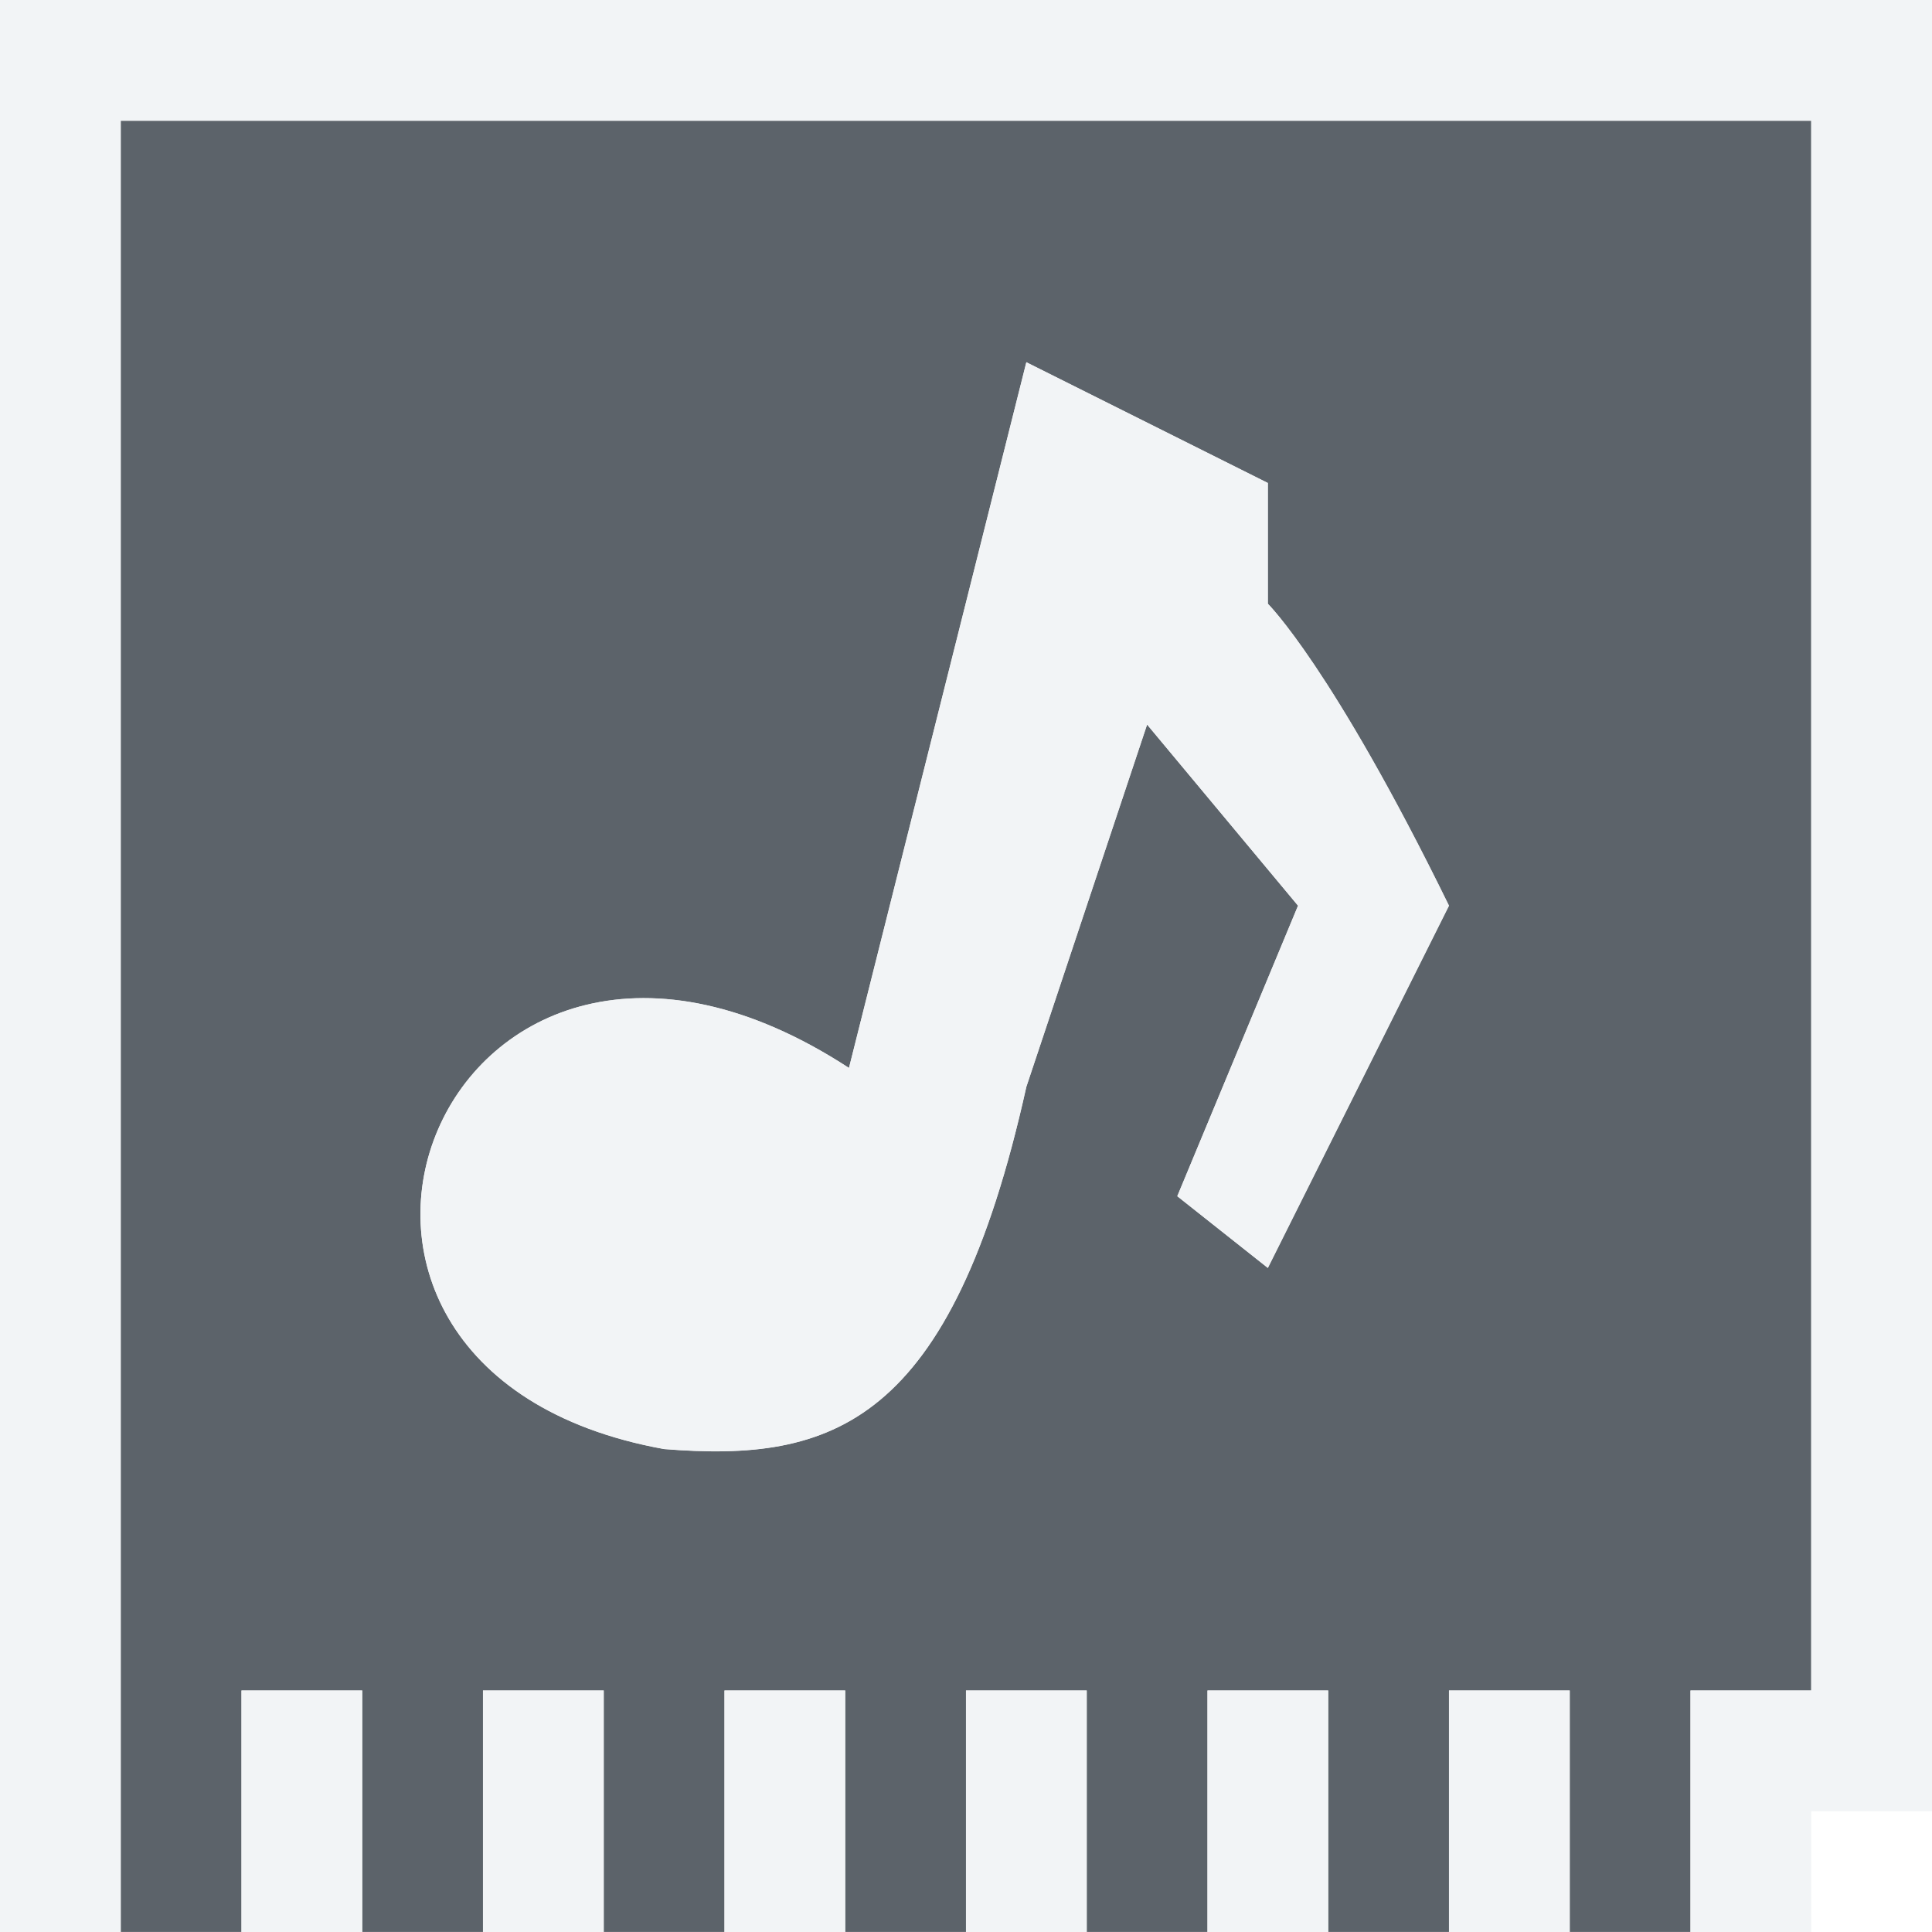
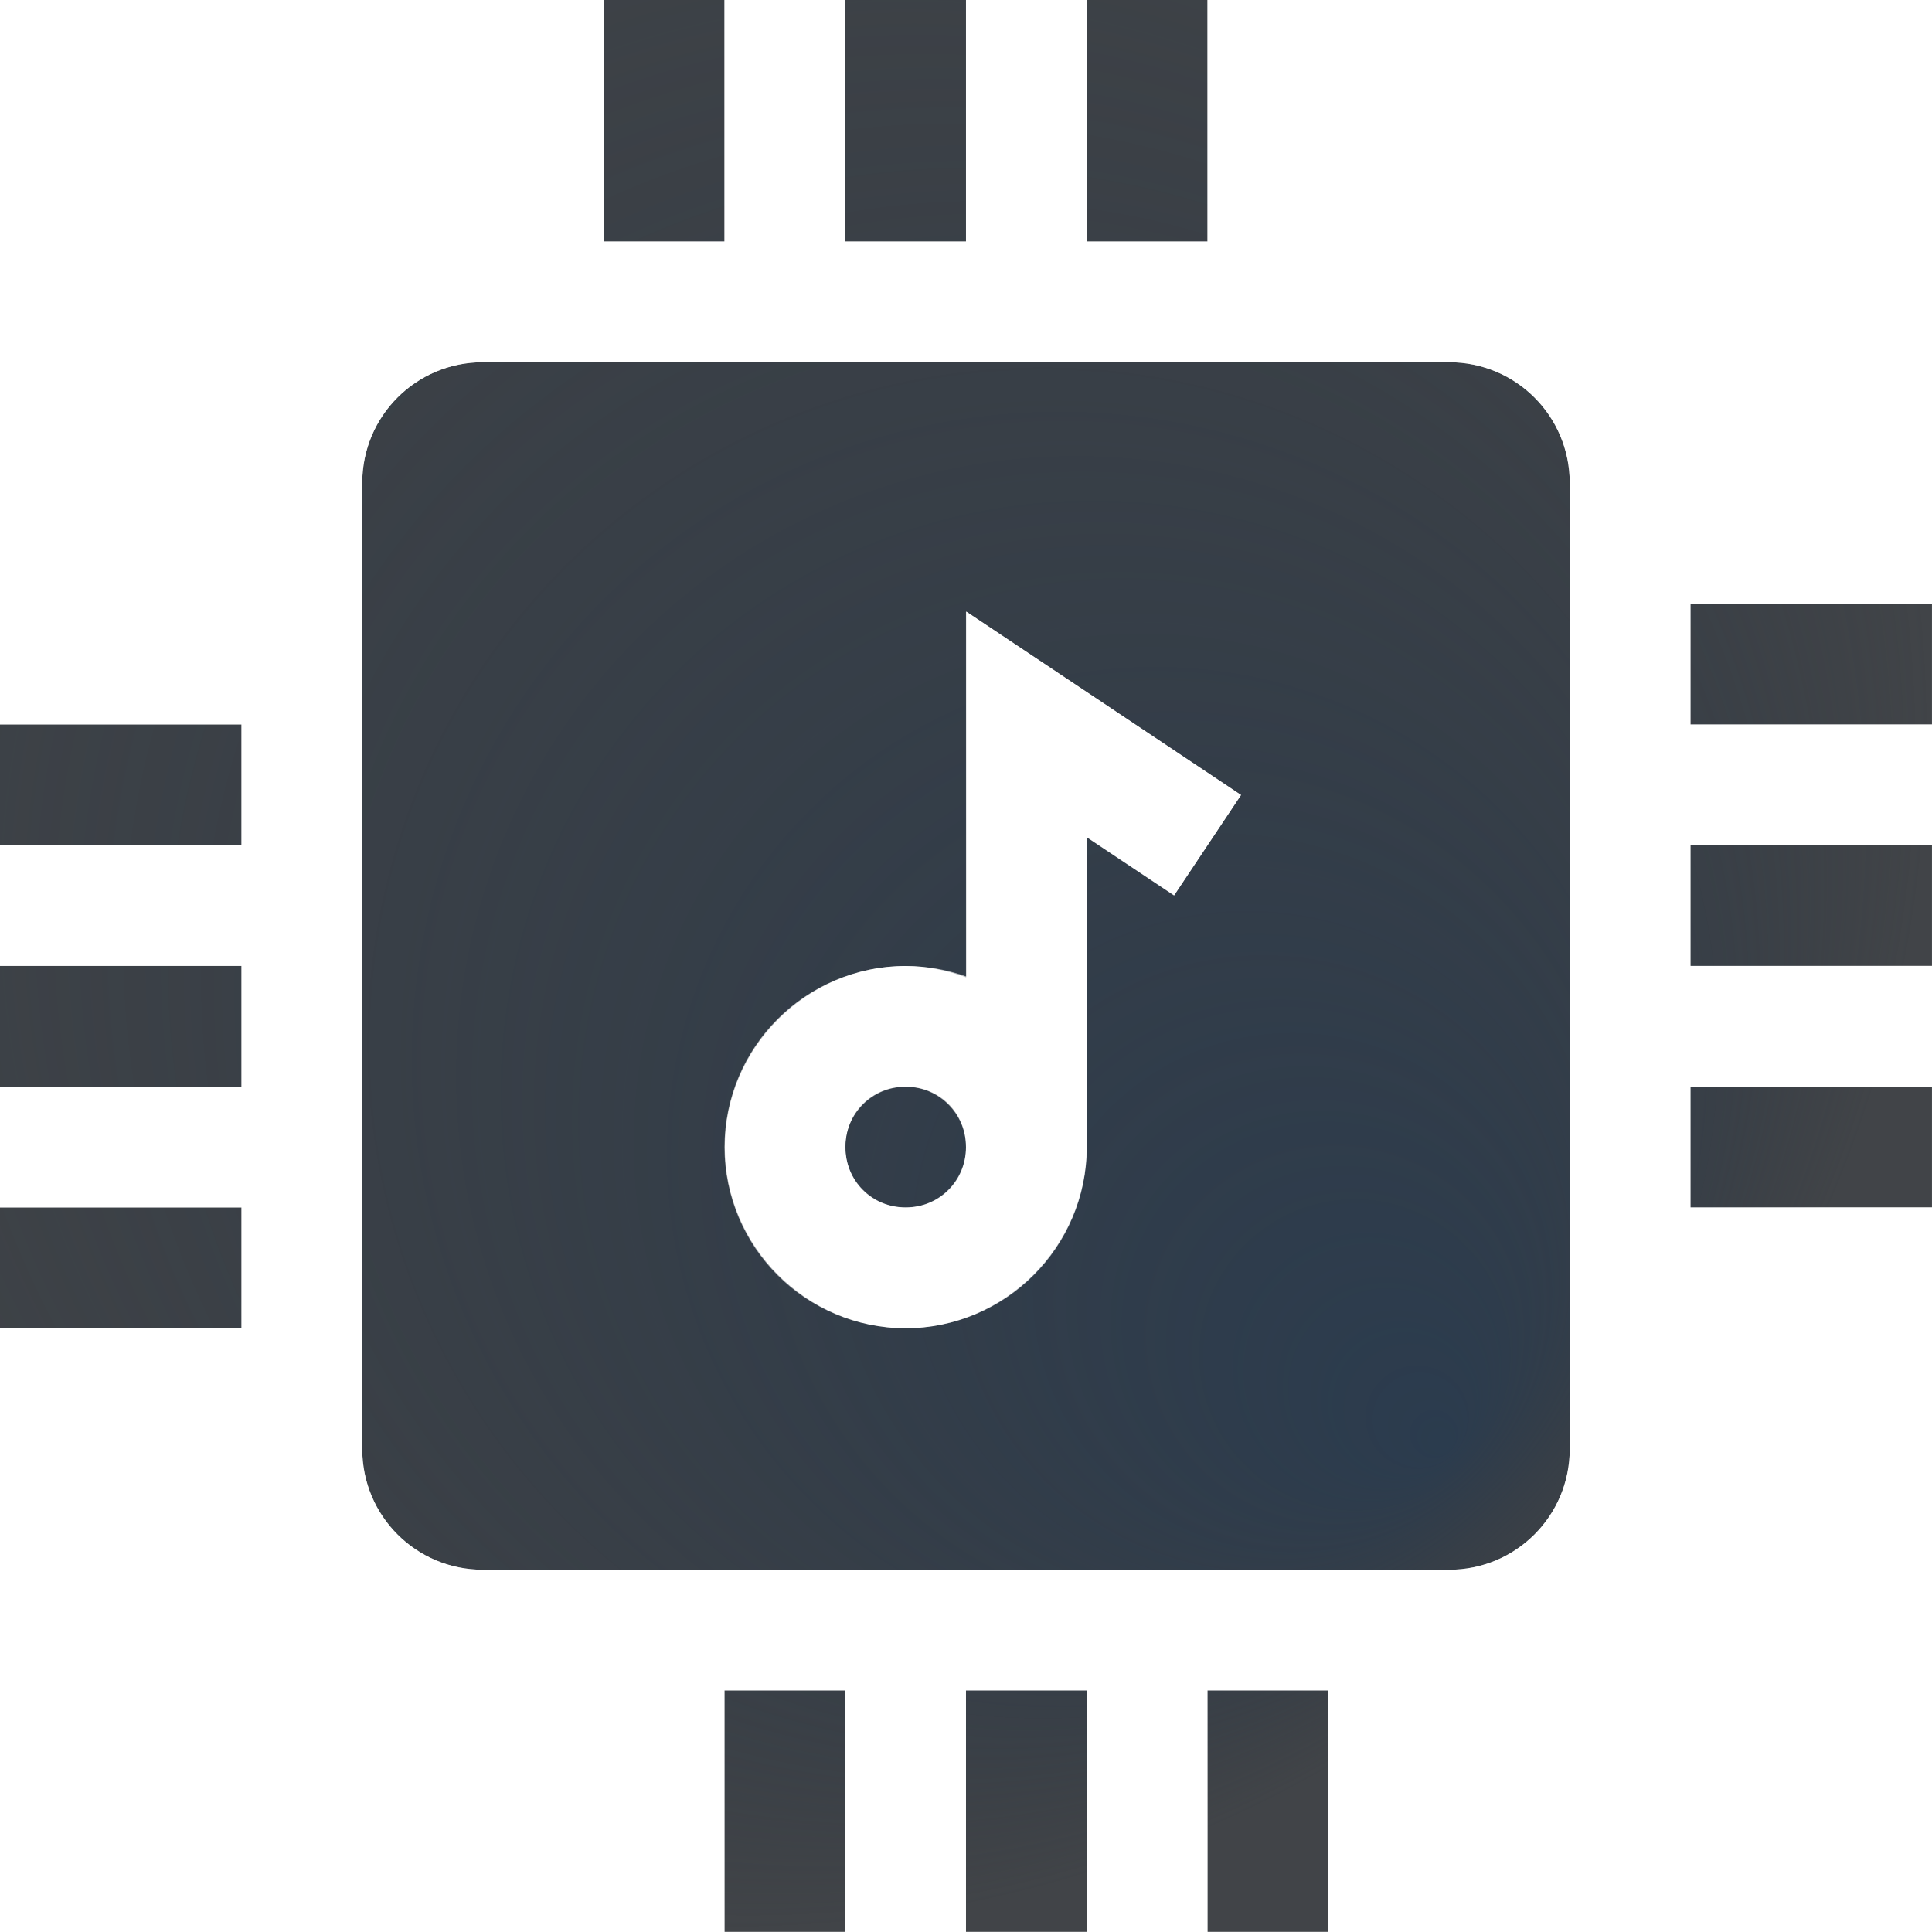
- <svg xmlns="http://www.w3.org/2000/svg" width="16" height="16" id="svg13094" version="1.1">
-   <defs id="defs13096" />
-   <g transform="translate(9379.308,-4843.199)" id="layer1">
-     <path id="path2994" d="m -9378.308,4844.199 0,15 1,0 0,-2 1,0 0,2 1,0 0,-2 1,0 0,2 1,0 0,-2 1,0 0,2 1,0 0,-2 1,0 0,2 1,0 0,-2 1,0 0,2 1,0 0,-2 1,0 0,2 1,0 0,-2 1,0 0,-13 z m 7.5,2 2,1 0,1 c 0,0 0.532,0.525 1.5,2.501 l -1.5,3 -0.75,-0.594 1,-2.406 -1.25,-1.5 -1,3 c -0.625,2.81 -1.611,3.111 -3,3 -3.676,-0.663 -1.826,-5.345 1.531,-3.156 z" style="fill:#27303a;fill-opacity:0.753;fill-rule:nonzero;stroke:none" />
-     <path style="font-size:medium;font-style:normal;font-variant:normal;font-weight:normal;font-stretch:normal;text-indent:0;text-align:start;text-decoration:none;line-height:normal;letter-spacing:normal;word-spacing:normal;text-transform:none;direction:ltr;block-progression:tb;writing-mode:lr-tb;text-anchor:start;baseline-shift:baseline;color:#000000;fill:#f1f3f5;fill-opacity:0.903;fill-rule:nonzero;stroke:none;stroke-width:2;marker:none;visibility:visible;display:inline;overflow:visible;enable-background:accumulate;font-family:Sans;-inkscape-font-specification:Sans" d="m 0,0 0,1 0,15 0,1 1,0 1,0 1,0 1,0 1,0 1,0 1,0 1,0 1,0 1,0 1,0 1,0 1,0 1,0 1,0 0,-1 0,-1 1,0 0,-1 L 16,1 16,0 15,0 1,0 z m 1,1 14,0 0,13 -1,0 0,2 -1,0 0,-2 -1,0 0,2 -1,0 0,-2 -1,0 0,2 -1,0 0,-2 -1,0 0,2 -1,0 0,-2 -1,0 0,2 -1,0 0,-2 -1,0 0,2 -1,0 0,-2 -1,0 0,2 -1,0 z M 8.5,3 7.031,8.844 C 3.674,6.655 1.824,11.337 5.5,12 c 1.389,0.111 2.376,-0.19 3,-3 l 1,-3 1.25,1.5 -1,2.406 L 10.5,10.5 12,7.5 C 11.033,5.524 10.5,5 10.5,5 l 0,-1 z" transform="translate(-9379.308,4843.199)" id="rect3032-5" />
+ <svg xmlns="http://www.w3.org/2000/svg" xmlns:xlink="http://www.w3.org/1999/xlink" width="16" height="16" version="1.1">
+   <defs>
+     <radialGradient id="b" cx="3.872" cy="3.256" r="8" gradientTransform="matrix(1.625 0 0 1.625 -3.2917 -2.2917)" gradientUnits="userSpaceOnUse">
+       <stop stop-color="#ffffff" stop-opacity=".749" offset="0" />
+       <stop stop-color="#ffffff" stop-opacity=".605" offset="1" />
+     </radialGradient>
+     <radialGradient id="a" cx="5.6" cy="5.6" r="8" fx="10.4" fy="10.4" gradientTransform="matrix(1.25 2.1322e-8 -2.1322e-8 1.25 -.99999 -.99999)" gradientUnits="userSpaceOnUse">
+       <stop stop-color="#213851" stop-opacity=".906" offset="0" />
+       <stop stop-color="#27303a" stop-opacity="0" offset="1" />
+     </radialGradient>
+     <radialGradient id="d" cx="-9372.3" cy="4851.8" r="1.5" gradientTransform="matrix(7.3263 .031702 -.02933 6.7779 59431 -27742)" gradientUnits="userSpaceOnUse" xlink:href="#b" />
+     <radialGradient id="c" cx="-9372.2" cy="4850.9" r="1.139" gradientTransform="matrix(9.6556 .046746 -.043232 8.9298 81328 -38034)" gradientUnits="userSpaceOnUse" xlink:href="#b" />
+   </defs>
+   <g transform="translate(9379.3 -4843.2)">
+     <path d="m-9374.3 4843.2v2h1v-2zm2 0v2h1v-2zm2 0v2h1v-2zm-5 3c-0.554 0-1 0.446-1 1v8c0 0.554 0.446 1 1 1h8c0.554 0 1-0.446 1-1v-8c0-0.554-0.446-1-1-1zm10 2v1h2v-1zm-5.998 0.064 2.277 1.52-0.555 0.832-0.723-0.482v2.566c0 0.822-0.678 1.5-1.5 1.5s-1.498-0.678-1.498-1.5 0.676-1.5 1.498-1.5c0.177 0 0.344 0.036 0.502 0.094zm-8.002 0.935v1h2v-1zm14 1v1h2v-1zm-14 1v1h2v-1zm7.5 1c-0.282 0-0.498 0.218-0.498 0.5s0.216 0.5 0.498 0.5 0.5-0.218 0.5-0.5-0.218-0.5-0.5-0.5zm6.5 0v1h2v-1zm-14 1v1h2v-1zm6 4v2h1v-2zm2 0v2h1v-2zm2 0v2h1v-2z" fill="#090d11" fill-opacity=".766" style="font-variant-east_asian:normal;paint-order:normal" />
+     <path transform="translate(-9379.3 4843.2)" d="m5 0v2h1v-2h-1zm2 0v2h1v-2h-1zm2 0v2h1v-2h-1zm-5 3c-0.554 0-1 0.446-1 1v8c0 0.554 0.446 1 1 1h8c0.554 0 1-0.446 1-1v-8c0-0.554-0.446-1-1-1h-8zm10 2v1h2v-1h-2zm-5.998 0.064 2.277 1.52-0.555 0.832-0.723-0.482v2.566h-0.002c0 0.822-0.678 1.5-1.5 1.5s-1.498-0.678-1.498-1.5 0.676-1.5 1.498-1.5c0.177 0 0.344 0.036 0.502 0.094v-3.029zm-8.002 0.936v1h2v-1h-2zm14 1v1h2v-1h-2zm-14 1v1h2v-1h-2zm7.5 1c-0.282 0-0.498 0.218-0.498 0.5s0.216 0.5 0.498 0.5 0.5-0.218 0.5-0.5-0.218-0.5-0.5-0.5zm6.5 0v1h2v-1h-2zm-14 1v1h2v-1h-2zm6 4v2h1v-2h-1zm2 0v2h1v-2h-1zm2 0v2h1v-2h-1z" fill="url(#a)" fill-opacity=".753" style="font-variant-east_asian:normal;paint-order:normal" />
+     <path transform="translate(-9379.3 4843.2)" d="m6 0v2h-1-1c-1.108 0-2 0.892-2 2v1h-2v1h2v1h-2v1h2v1h-2v1h2v1 1c0 1.108 0.892 2 2 2h1v2h1v-2h1v2h1v-2h1v2h1v-2h1 1c1.108 0 2-0.892 2-2v-1h2v-1h-2v-1h2v-1h-2v-1h2v-1h-2v-1-1c0-1.108-0.892-2-2-2h-1v-2h-1v2h-1v-2h-1v2h-1v-2zm-2 3h8c0.554 0 1 0.446 1 1v8c0 0.554-0.446 1-1 1h-8c-0.554 0-1-0.446-1-1v-8c0-0.554 0.446-1 1-1z" fill="url(#b)" style="paint-order:normal" />
+     <circle cx="-9371.8" cy="4852.7" r="1" fill="none" stroke="url(#d)" style="paint-order:normal" />
+     <path d="m-9370.8 4852.7v-3.5l1.5 1" fill="none" stroke="url(#c)" style="paint-order:normal" />
  </g>
</svg>
